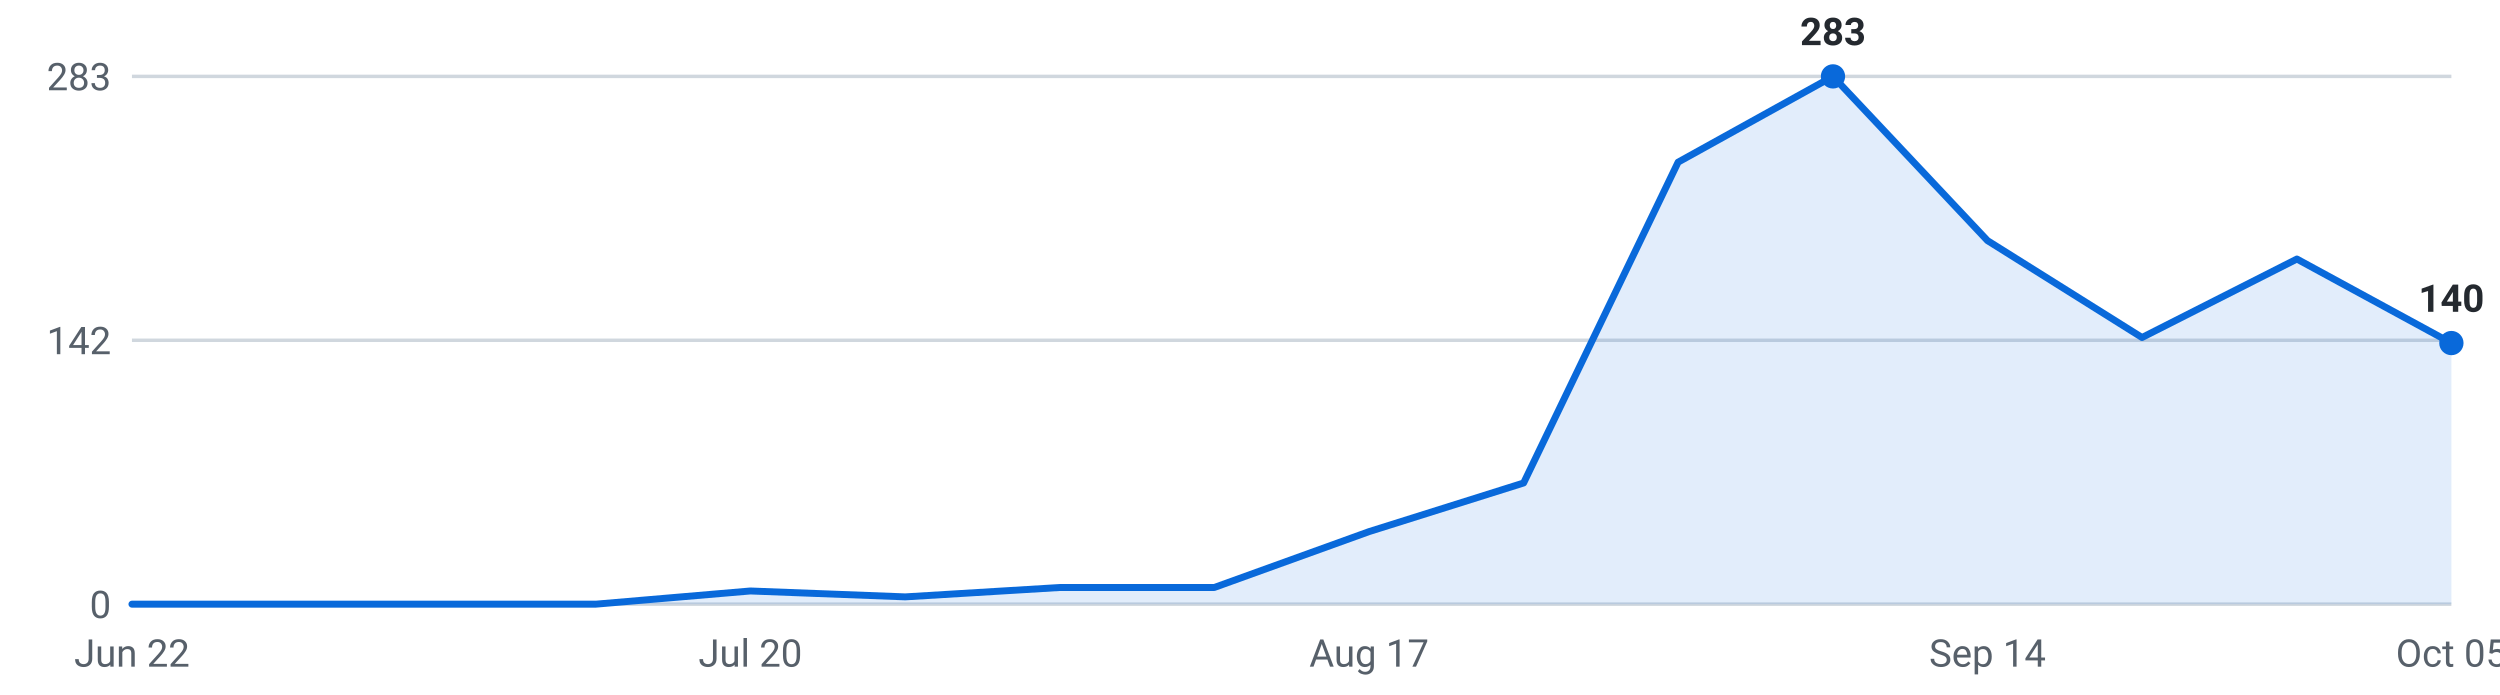
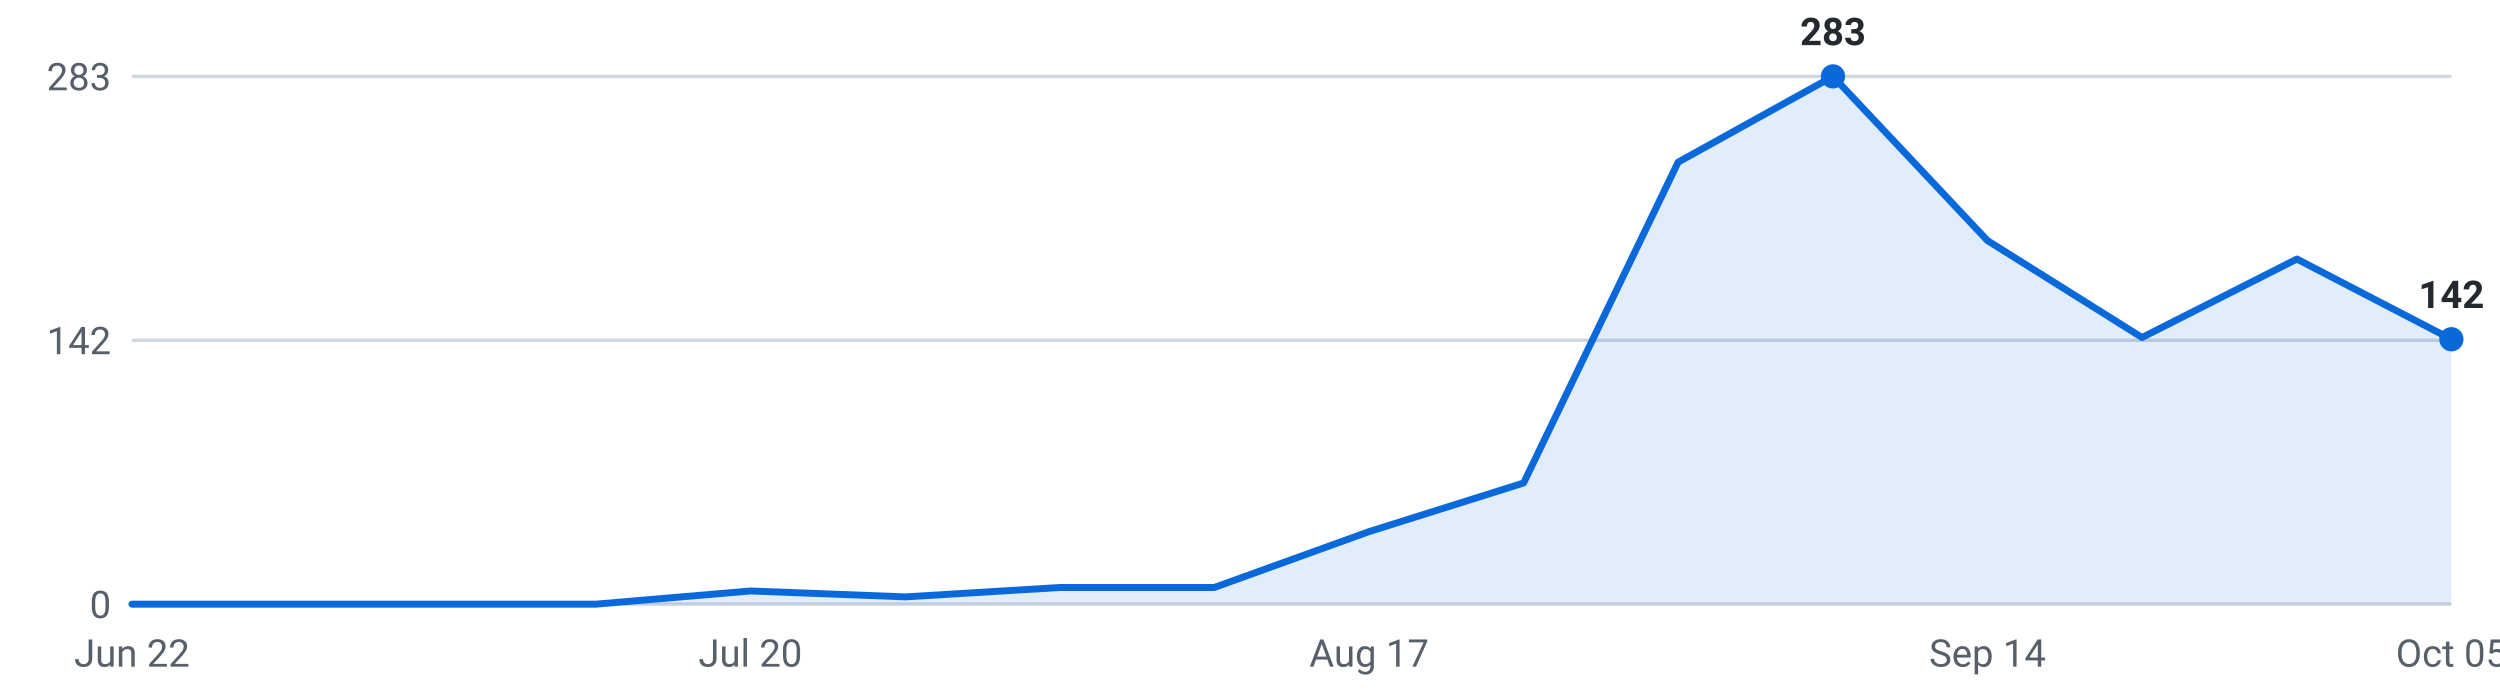
<svg xmlns="http://www.w3.org/2000/svg" viewBox="0 0 720 200" width="720" height="200" role="img" aria-label="Internships posted per week, last 16 weeks">
  <g font-family="-apple-system,Segoe UI,Roboto,sans-serif" font-size="11">
    <line x1="38" y1="174.0" x2="706" y2="174.0" stroke="#d0d7de" stroke-width="1" />
    <text x="32" y="178.0" text-anchor="end" fill="#57606a">0</text>
    <line x1="38" y1="98.0" x2="706" y2="98.0" stroke="#d0d7de" stroke-width="1" />
    <text x="32" y="102.0" text-anchor="end" fill="#57606a">142</text>
    <line x1="38" y1="22.0" x2="706" y2="22.0" stroke="#d0d7de" stroke-width="1" />
    <text x="32" y="26.0" text-anchor="end" fill="#57606a">283</text>
-     <path d="M38.0,174 L38.0,174.0 L82.5,174.0 L127.1,174.0 L171.6,174.0 L216.1,170.2 L260.7,171.9 L305.2,169.2 L349.7,169.2 L394.3,153.1 L438.8,139.1 L483.3,46.7 L527.9,22.0 L572.4,69.3 L616.9,97.2 L661.5,74.6 L706.0,98.8 L706.0,174 Z" fill="#0969da" fill-opacity="0.12" />
-     <polyline points="38.0,174.0 82.5,174.0 127.1,174.0 171.6,174.0 216.1,170.2 260.7,171.9 305.2,169.2 349.7,169.2 394.3,153.1 438.8,139.1 483.3,46.7 527.9,22.0 572.4,69.3 616.9,97.2 661.5,74.6 706.0,98.8" fill="none" stroke="#0969da" stroke-width="2" stroke-linejoin="round" stroke-linecap="round" />
+     <path d="M38.0,174 L38.0,174.0 L82.5,174.0 L127.1,174.0 L171.6,174.0 L216.1,170.2 L260.7,171.9 L305.2,169.2 L349.7,169.2 L394.3,153.1 L438.8,139.1 L483.3,46.7 L527.9,22.0 L572.4,69.3 L616.9,97.2 L661.5,74.6 L706.0,97.7 L706.0,174 Z" fill="#0969da" fill-opacity="0.12" />
+     <polyline points="38.0,174.0 82.5,174.0 127.1,174.0 171.6,174.0 216.1,170.2 260.7,171.9 305.2,169.2 349.7,169.2 394.3,153.1 438.8,139.1 483.3,46.7 527.9,22.0 572.4,69.3 616.9,97.2 661.5,74.6 706.0,97.7" fill="none" stroke="#0969da" stroke-width="2" stroke-linejoin="round" stroke-linecap="round" />
    <circle cx="527.9" cy="22.0" r="3.5" fill="#0969da" />
    <text x="527.9" y="13.0" text-anchor="middle" fill="#24292f" font-weight="600">283</text>
-     <circle cx="706.0" cy="98.8" r="3.5" fill="#0969da" />
-     <text x="706.0" y="89.8" text-anchor="middle" fill="#24292f" font-weight="600">140</text>
+     <circle cx="706.0" cy="97.7" r="3.5" fill="#0969da" />
+     <text x="706.0" y="88.7" text-anchor="middle" fill="#24292f" font-weight="600">142</text>
    <text x="38.0" y="192" text-anchor="middle" fill="#57606a">Jun 22</text>
    <text x="216.1" y="192" text-anchor="middle" fill="#57606a">Jul 20</text>
    <text x="394.3" y="192" text-anchor="middle" fill="#57606a">Aug 17</text>
    <text x="572.4" y="192" text-anchor="middle" fill="#57606a">Sep 14</text>
    <text x="706.0" y="192" text-anchor="middle" fill="#57606a">Oct 05</text>
  </g>
</svg>
